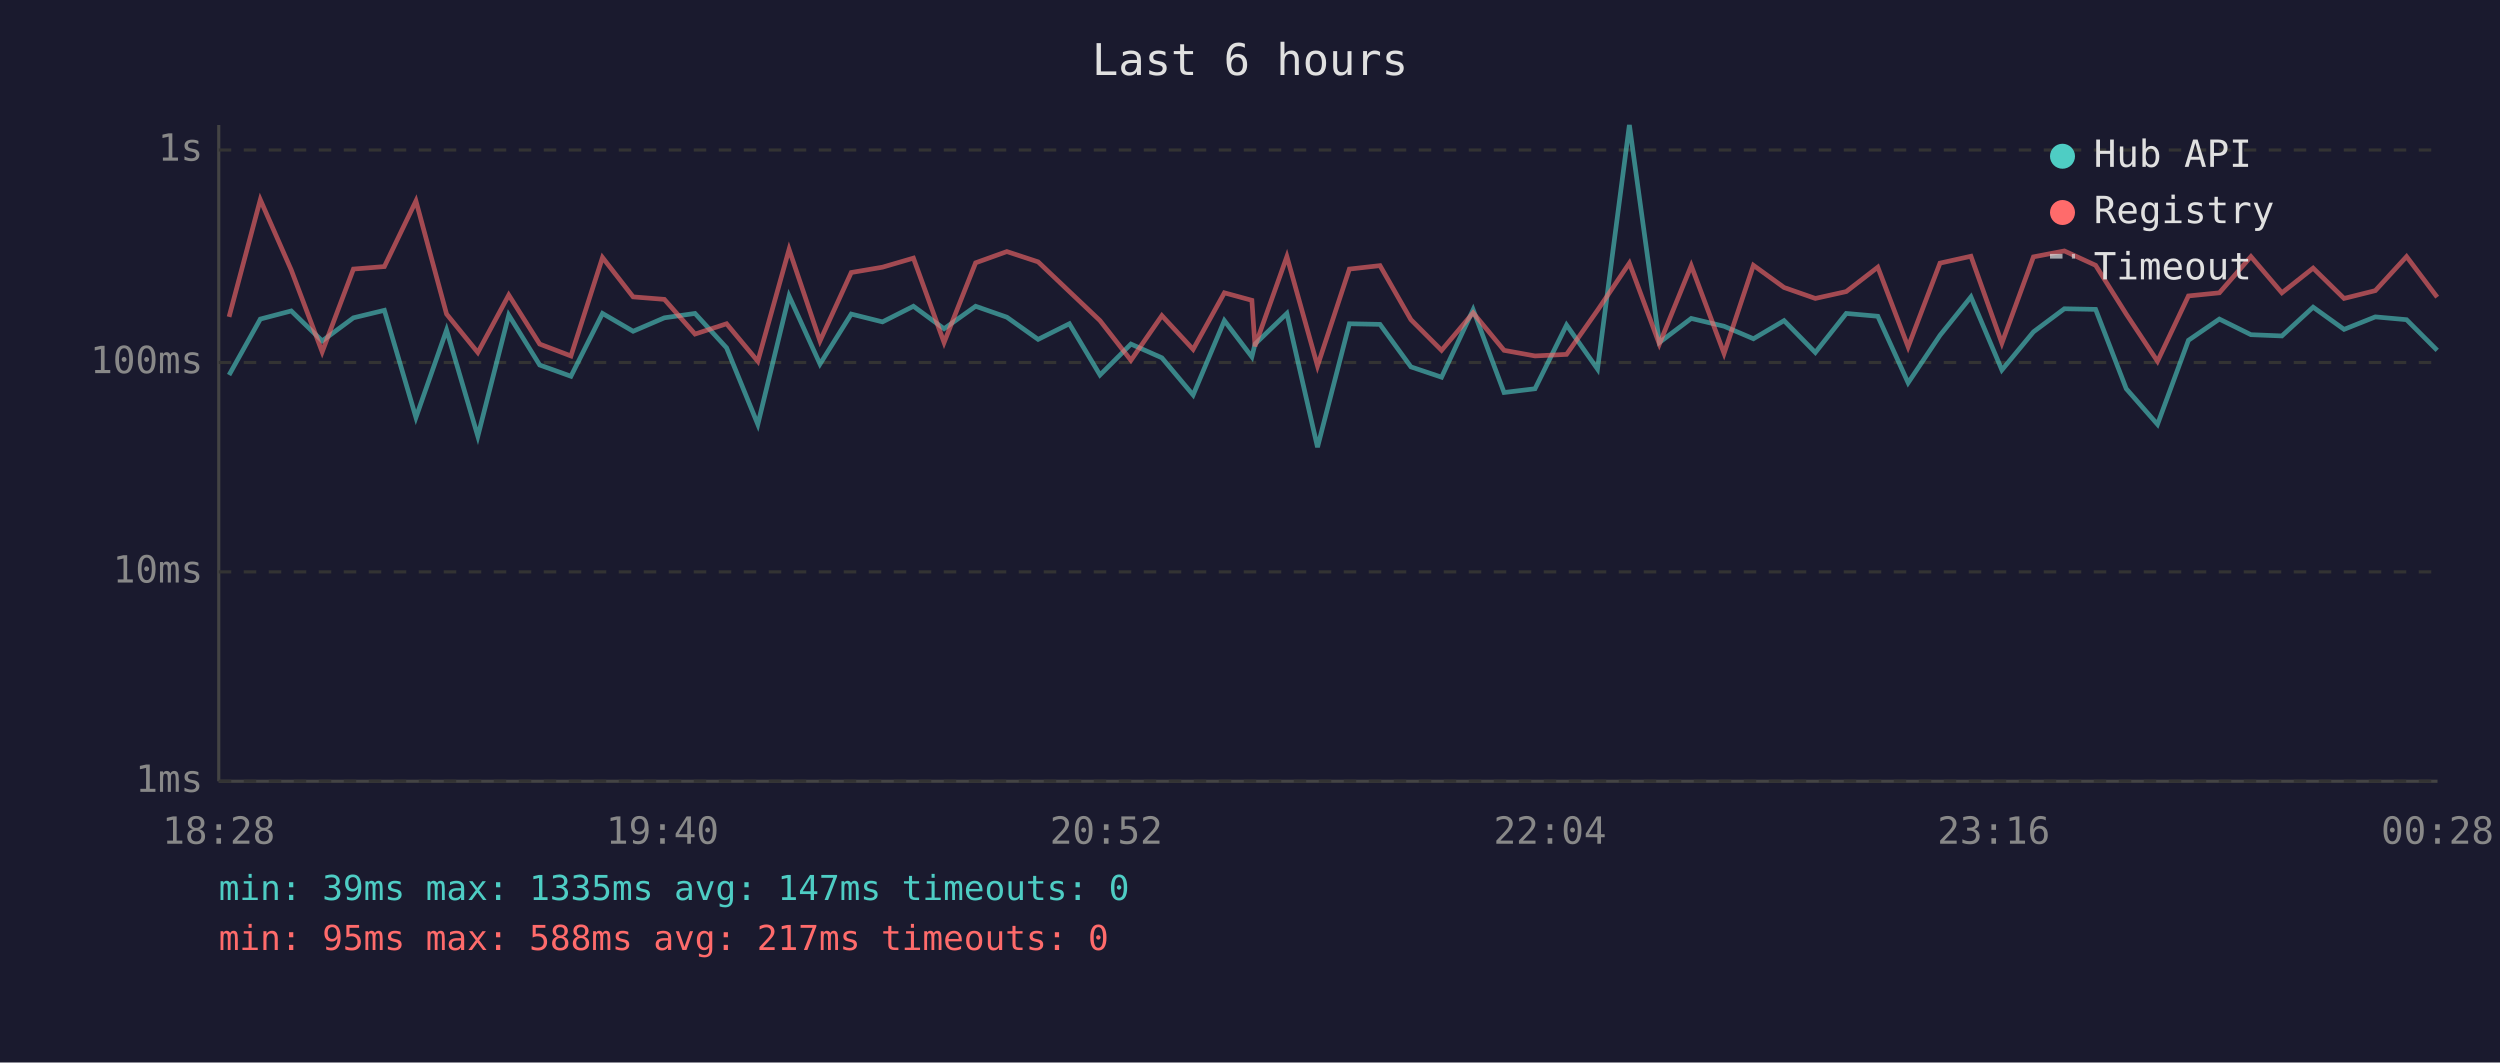
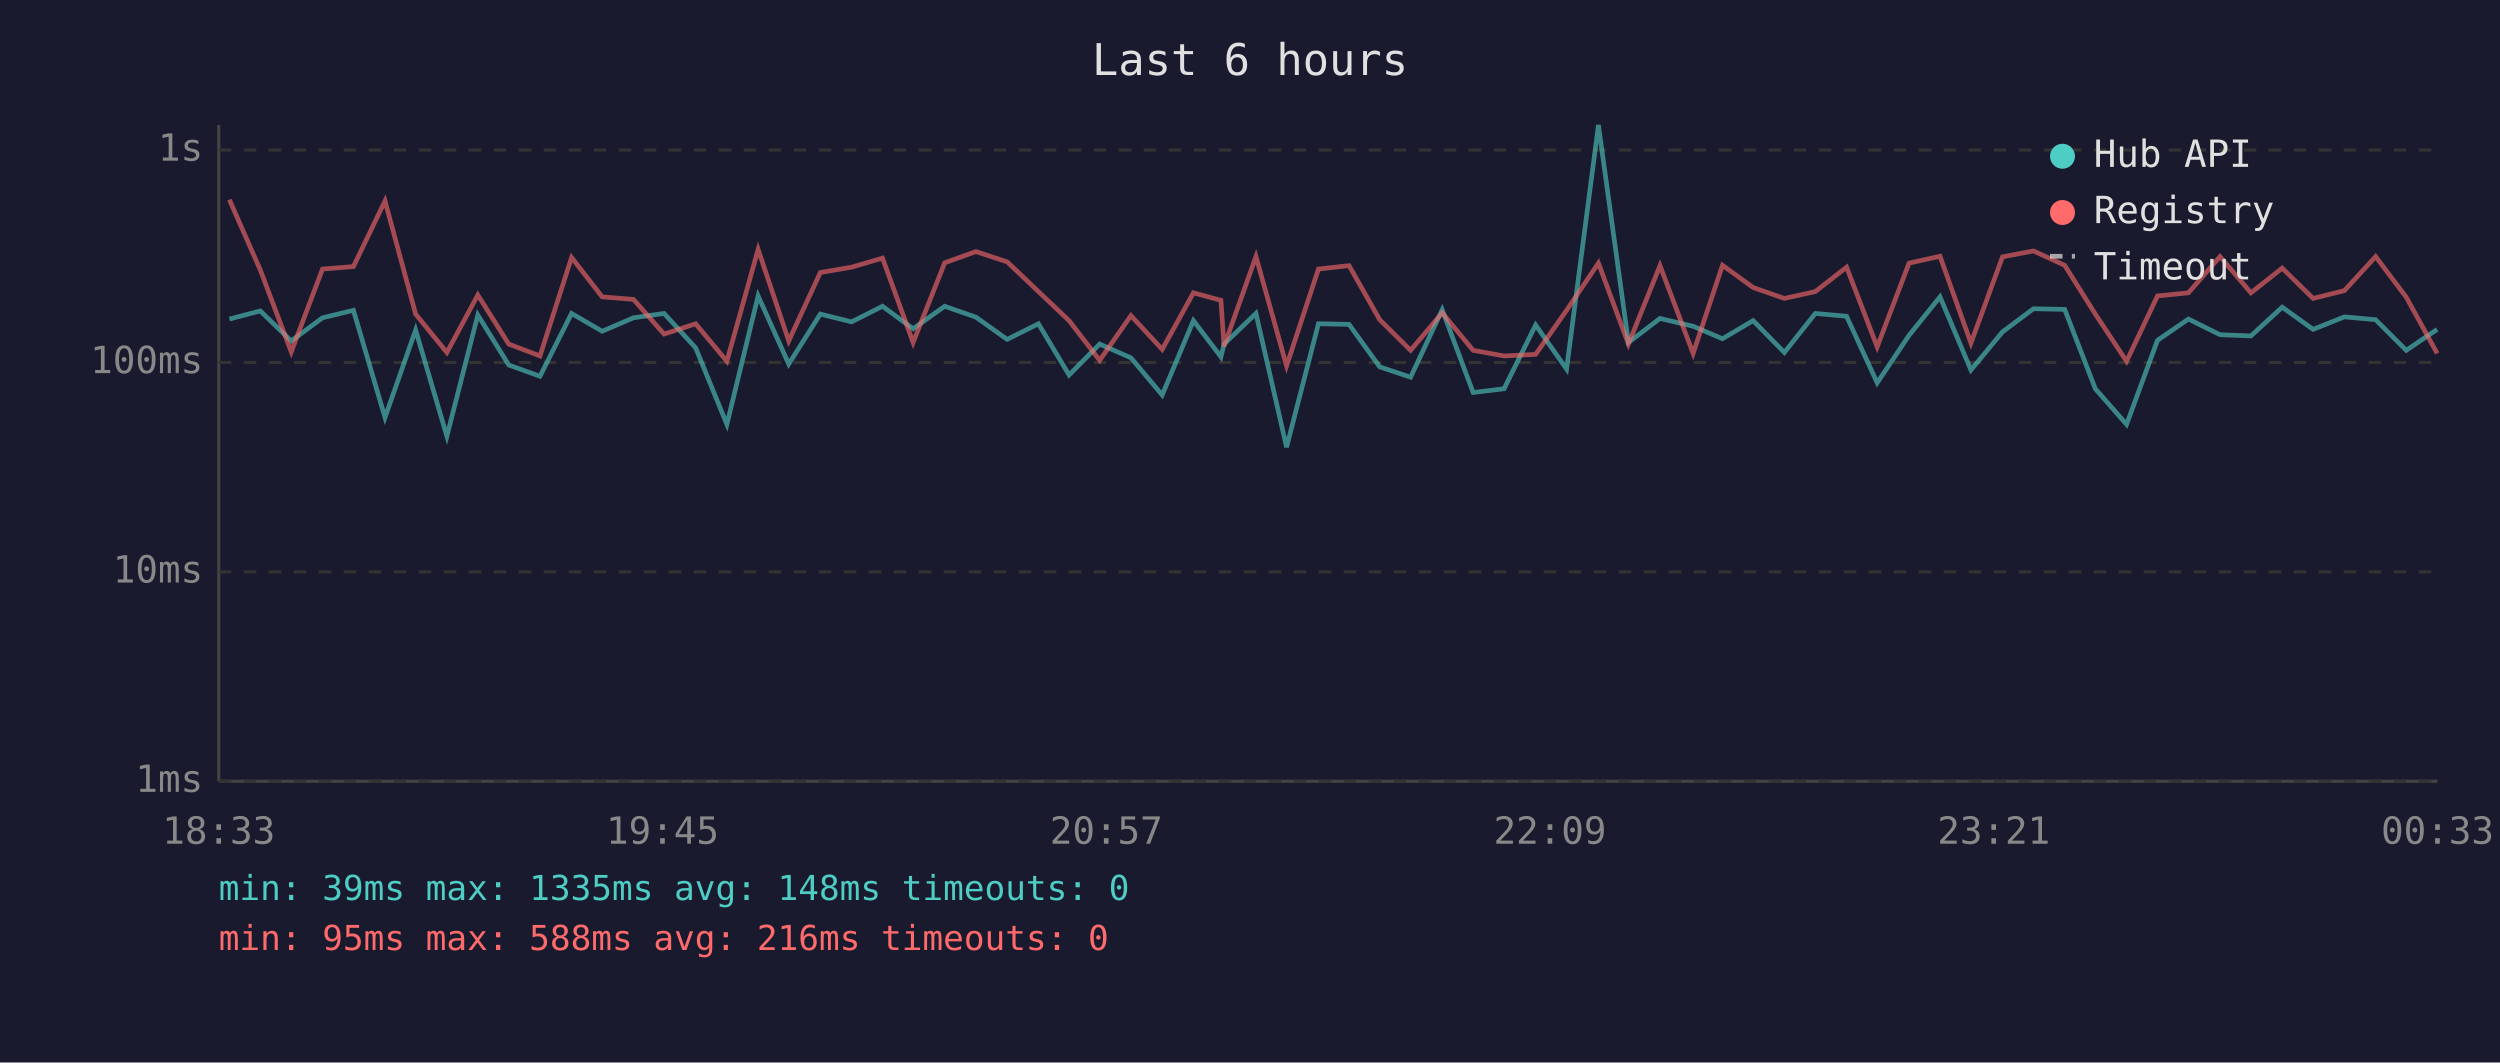
<svg xmlns="http://www.w3.org/2000/svg" viewBox="0 0 800 340" font-family="monospace" font-size="12">
  <rect width="800" height="340" fill="#1a1a2e" />
  <text x="400" y="24" fill="#e0e0e0" font-size="14" text-anchor="middle">Last 6 hours</text>
  <line x1="70" y1="40" x2="70" y2="250" stroke="#444" stroke-width="1" />
  <line x1="70" y1="250" x2="780" y2="250" stroke="#444" stroke-width="1" />
  <line x1="70" y1="250" x2="780" y2="250" stroke="#333" stroke-width="1" stroke-dasharray="4" />
  <text x="65" y="250" fill="#888" text-anchor="end" dominant-baseline="middle">1ms</text>
  <line x1="70" y1="183" x2="780" y2="183" stroke="#333" stroke-width="1" stroke-dasharray="4" />
  <text x="65" y="183" fill="#888" text-anchor="end" dominant-baseline="middle">10ms</text>
  <line x1="70" y1="116" x2="780" y2="116" stroke="#333" stroke-width="1" stroke-dasharray="4" />
  <text x="65" y="116" fill="#888" text-anchor="end" dominant-baseline="middle">100ms</text>
  <line x1="70" y1="48" x2="780" y2="48" stroke="#333" stroke-width="1" stroke-dasharray="4" />
  <text x="65" y="48" fill="#888" text-anchor="end" dominant-baseline="middle">1s</text>
-   <text x="70" y="270" fill="#888" text-anchor="middle">18:28</text>
-   <text x="212" y="270" fill="#888" text-anchor="middle">19:40</text>
-   <text x="354" y="270" fill="#888" text-anchor="middle">20:52</text>
-   <text x="496" y="270" fill="#888" text-anchor="middle">22:04</text>
-   <text x="638" y="270" fill="#888" text-anchor="middle">23:16</text>
-   <text x="780" y="270" fill="#888" text-anchor="middle">00:28</text>
-   <polyline points="73.3,120.0 83.3,102.1 93.2,99.5 103.1,109.1 113.1,101.7 123.0,99.3 133.1,133.6 142.9,105.6 152.9,139.6 162.8,100.8 172.7,116.8 182.7,120.4 192.8,100.3 202.6,106.0 212.6,101.7 222.4,100.3 232.5,111.3 242.5,135.8 252.5,94.7 262.4,116.5 272.4,100.5 282.4,103.0 292.3,98.0 302.1,105.2 312.2,98.0 322.2,101.5 332.2,108.6 342.2,103.6 352.0,120.0 361.9,110.1 371.8,114.5 381.8,126.4 391.8,102.6 400.6,114.2 401.6,110.1 411.8,100.3 421.6,143.1 431.8,103.6 441.6,103.8 451.5,117.4 461.3,120.7 471.4,99.1 481.3,125.6 491.2,124.4 501.3,104.0 511.2,118.1 521.4,40.0 531.0,109.6 541.2,101.9 551.7,104.4 561.1,108.4 570.9,102.6 580.9,112.8 590.8,100.3 600.9,101.2 610.6,122.5 620.8,107.3 630.7,95.0 640.6,118.4 650.7,106.2 660.6,98.8 670.6,99.0 680.4,124.4 690.4,135.8 700.3,108.9 710.2,102.1 720.3,107.1 730.2,107.5 740.2,98.3 750.1,105.4 760.1,101.4 770.1,102.3 779.9,112.1" fill="none" stroke="#4ecdc4" stroke-width="1.5" opacity="0.6" />
-   <polyline points="73.3,101.4 83.3,63.9 93.2,86.4 103.1,112.6 113.1,86.1 123.0,85.3 133.1,64.3 142.9,100.5 152.9,112.8 162.8,94.4 172.7,110.1 182.7,113.9 192.8,82.4 202.6,95.0 212.6,95.8 222.4,106.9 232.5,103.6 242.5,115.6 252.5,79.8 262.4,109.1 272.4,87.2 282.4,85.5 292.3,82.6 302.1,109.6 312.2,84.1 322.2,80.5 332.2,83.8 342.2,93.3 352.0,102.6 361.9,115.3 371.8,101.0 381.8,111.8 391.8,93.7 400.6,96.1 401.6,110.8 411.8,82.1 421.6,117.1 431.8,86.1 441.6,85.0 451.5,102.3 461.3,112.1 471.4,100.1 481.3,112.1 491.2,113.9 501.3,113.4 511.2,99.3 521.4,84.2 531.0,110.1 541.2,85.0 551.7,113.1 561.1,84.9 570.9,92.0 580.9,95.5 590.8,93.3 600.9,85.5 610.6,111.0 620.8,84.2 630.7,82.0 640.6,109.8 650.7,82.2 660.6,80.3 670.6,84.9 680.4,100.5 690.4,115.6 700.3,94.7 710.2,93.7 720.3,82.1 730.2,93.7 740.2,85.8 750.1,95.5 760.1,93.0 770.1,82.1 779.9,95.1" fill="none" stroke="#ff6b6b" stroke-width="1.5" opacity="0.6" />
+   <text x="70" y="270" fill="#888" text-anchor="middle">18:33</text>
+   <text x="212" y="270" fill="#888" text-anchor="middle">19:45</text>
+   <text x="354" y="270" fill="#888" text-anchor="middle">20:57</text>
+   <text x="496" y="270" fill="#888" text-anchor="middle">22:09</text>
+   <text x="638" y="270" fill="#888" text-anchor="middle">23:21</text>
+   <text x="780" y="270" fill="#888" text-anchor="middle">00:33</text>
+   <polyline points="73.4,102.1 83.3,99.5 93.2,109.1 103.2,101.7 113.1,99.3 123.2,133.6 133.0,105.6 143.0,139.6 152.9,100.8 162.8,116.8 172.8,120.4 182.9,100.3 192.7,106.0 202.7,101.7 212.5,100.3 222.6,111.3 232.6,135.8 242.6,94.7 252.4,116.5 262.5,100.5 272.5,103.0 282.4,98.0 292.2,105.2 302.3,98.0 312.3,101.5 322.3,108.6 332.3,103.6 342.1,120.0 351.9,110.1 361.9,114.5 371.9,126.4 381.9,102.6 390.7,114.2 391.7,110.1 401.9,100.3 411.7,143.1 421.9,103.6 431.7,103.8 441.5,117.4 451.4,120.7 461.5,99.1 471.4,125.6 481.3,124.4 491.4,104.0 501.3,118.1 511.5,40.0 521.1,109.6 531.2,101.9 541.8,104.4 551.2,108.4 561.0,102.6 571.0,112.8 580.9,100.3 590.9,101.2 600.7,122.5 610.9,107.3 620.8,95.0 630.7,118.4 640.8,106.2 650.7,98.8 660.7,99.0 670.5,124.4 680.5,135.8 690.4,108.9 700.3,102.1 710.4,107.1 720.3,107.5 730.3,98.3 740.2,105.4 750.2,101.4 760.2,102.3 770.0,112.1 779.9,105.4" fill="none" stroke="#4ecdc4" stroke-width="1.5" opacity="0.6" />
+   <polyline points="73.4,63.9 83.3,86.4 93.2,112.6 103.2,86.1 113.1,85.3 123.2,64.3 133.0,100.5 143.0,112.8 152.9,94.4 162.8,110.1 172.8,113.9 182.9,82.4 192.7,95.0 202.7,95.8 212.5,106.9 222.6,103.6 232.6,115.6 242.6,79.8 252.4,109.1 262.5,87.2 272.5,85.5 282.4,82.6 292.2,109.6 302.3,84.1 312.3,80.5 322.3,83.8 332.3,93.3 342.1,102.6 351.9,115.3 361.9,101.0 371.9,111.8 381.9,93.7 390.7,96.1 391.7,110.8 401.9,82.1 411.7,117.1 421.9,86.1 431.7,85.0 441.5,102.3 451.4,112.1 461.5,100.1 471.4,112.1 481.3,113.9 491.4,113.4 501.3,99.3 511.5,84.2 521.1,110.1 531.2,85.0 541.8,113.1 551.2,84.9 561.0,92.0 571.0,95.5 580.9,93.3 590.9,85.5 600.7,111.0 610.9,84.2 620.8,82.0 630.7,109.8 640.8,82.2 650.7,80.3 660.7,84.9 670.5,100.5 680.5,115.6 690.4,94.7 700.3,93.7 710.4,82.1 720.3,93.7 730.3,85.8 740.2,95.5 750.2,93.0 760.2,82.1 770.0,95.1 779.9,113.1" fill="none" stroke="#ff6b6b" stroke-width="1.5" opacity="0.6" />
  <circle cx="660" cy="50" r="4" fill="#4ecdc4" />
  <text x="670" y="50" fill="#e0e0e0" dominant-baseline="middle">Hub API</text>
  <circle cx="660" cy="68" r="4" fill="#ff6b6b" />
  <text x="670" y="68" fill="#e0e0e0" dominant-baseline="middle">Registry</text>
  <line x1="656" y1="82" x2="664" y2="82" stroke="#e0e0e0" stroke-width="1.5" stroke-dasharray="4,3" opacity="0.7" />
  <text x="670" y="86" fill="#e0e0e0" dominant-baseline="middle">Timeout</text>
-   <text x="70" y="288" fill="#4ecdc4" font-size="11">min: 39ms  max: 1335ms  avg: 147ms  timeouts: 0</text>
-   <text x="70" y="304" fill="#ff6b6b" font-size="11">min: 95ms  max: 588ms  avg: 217ms  timeouts: 0</text>
+   <text x="70" y="288" fill="#4ecdc4" font-size="11">min: 39ms  max: 1335ms  avg: 148ms  timeouts: 0</text>
+   <text x="70" y="304" fill="#ff6b6b" font-size="11">min: 95ms  max: 588ms  avg: 216ms  timeouts: 0</text>
</svg>
